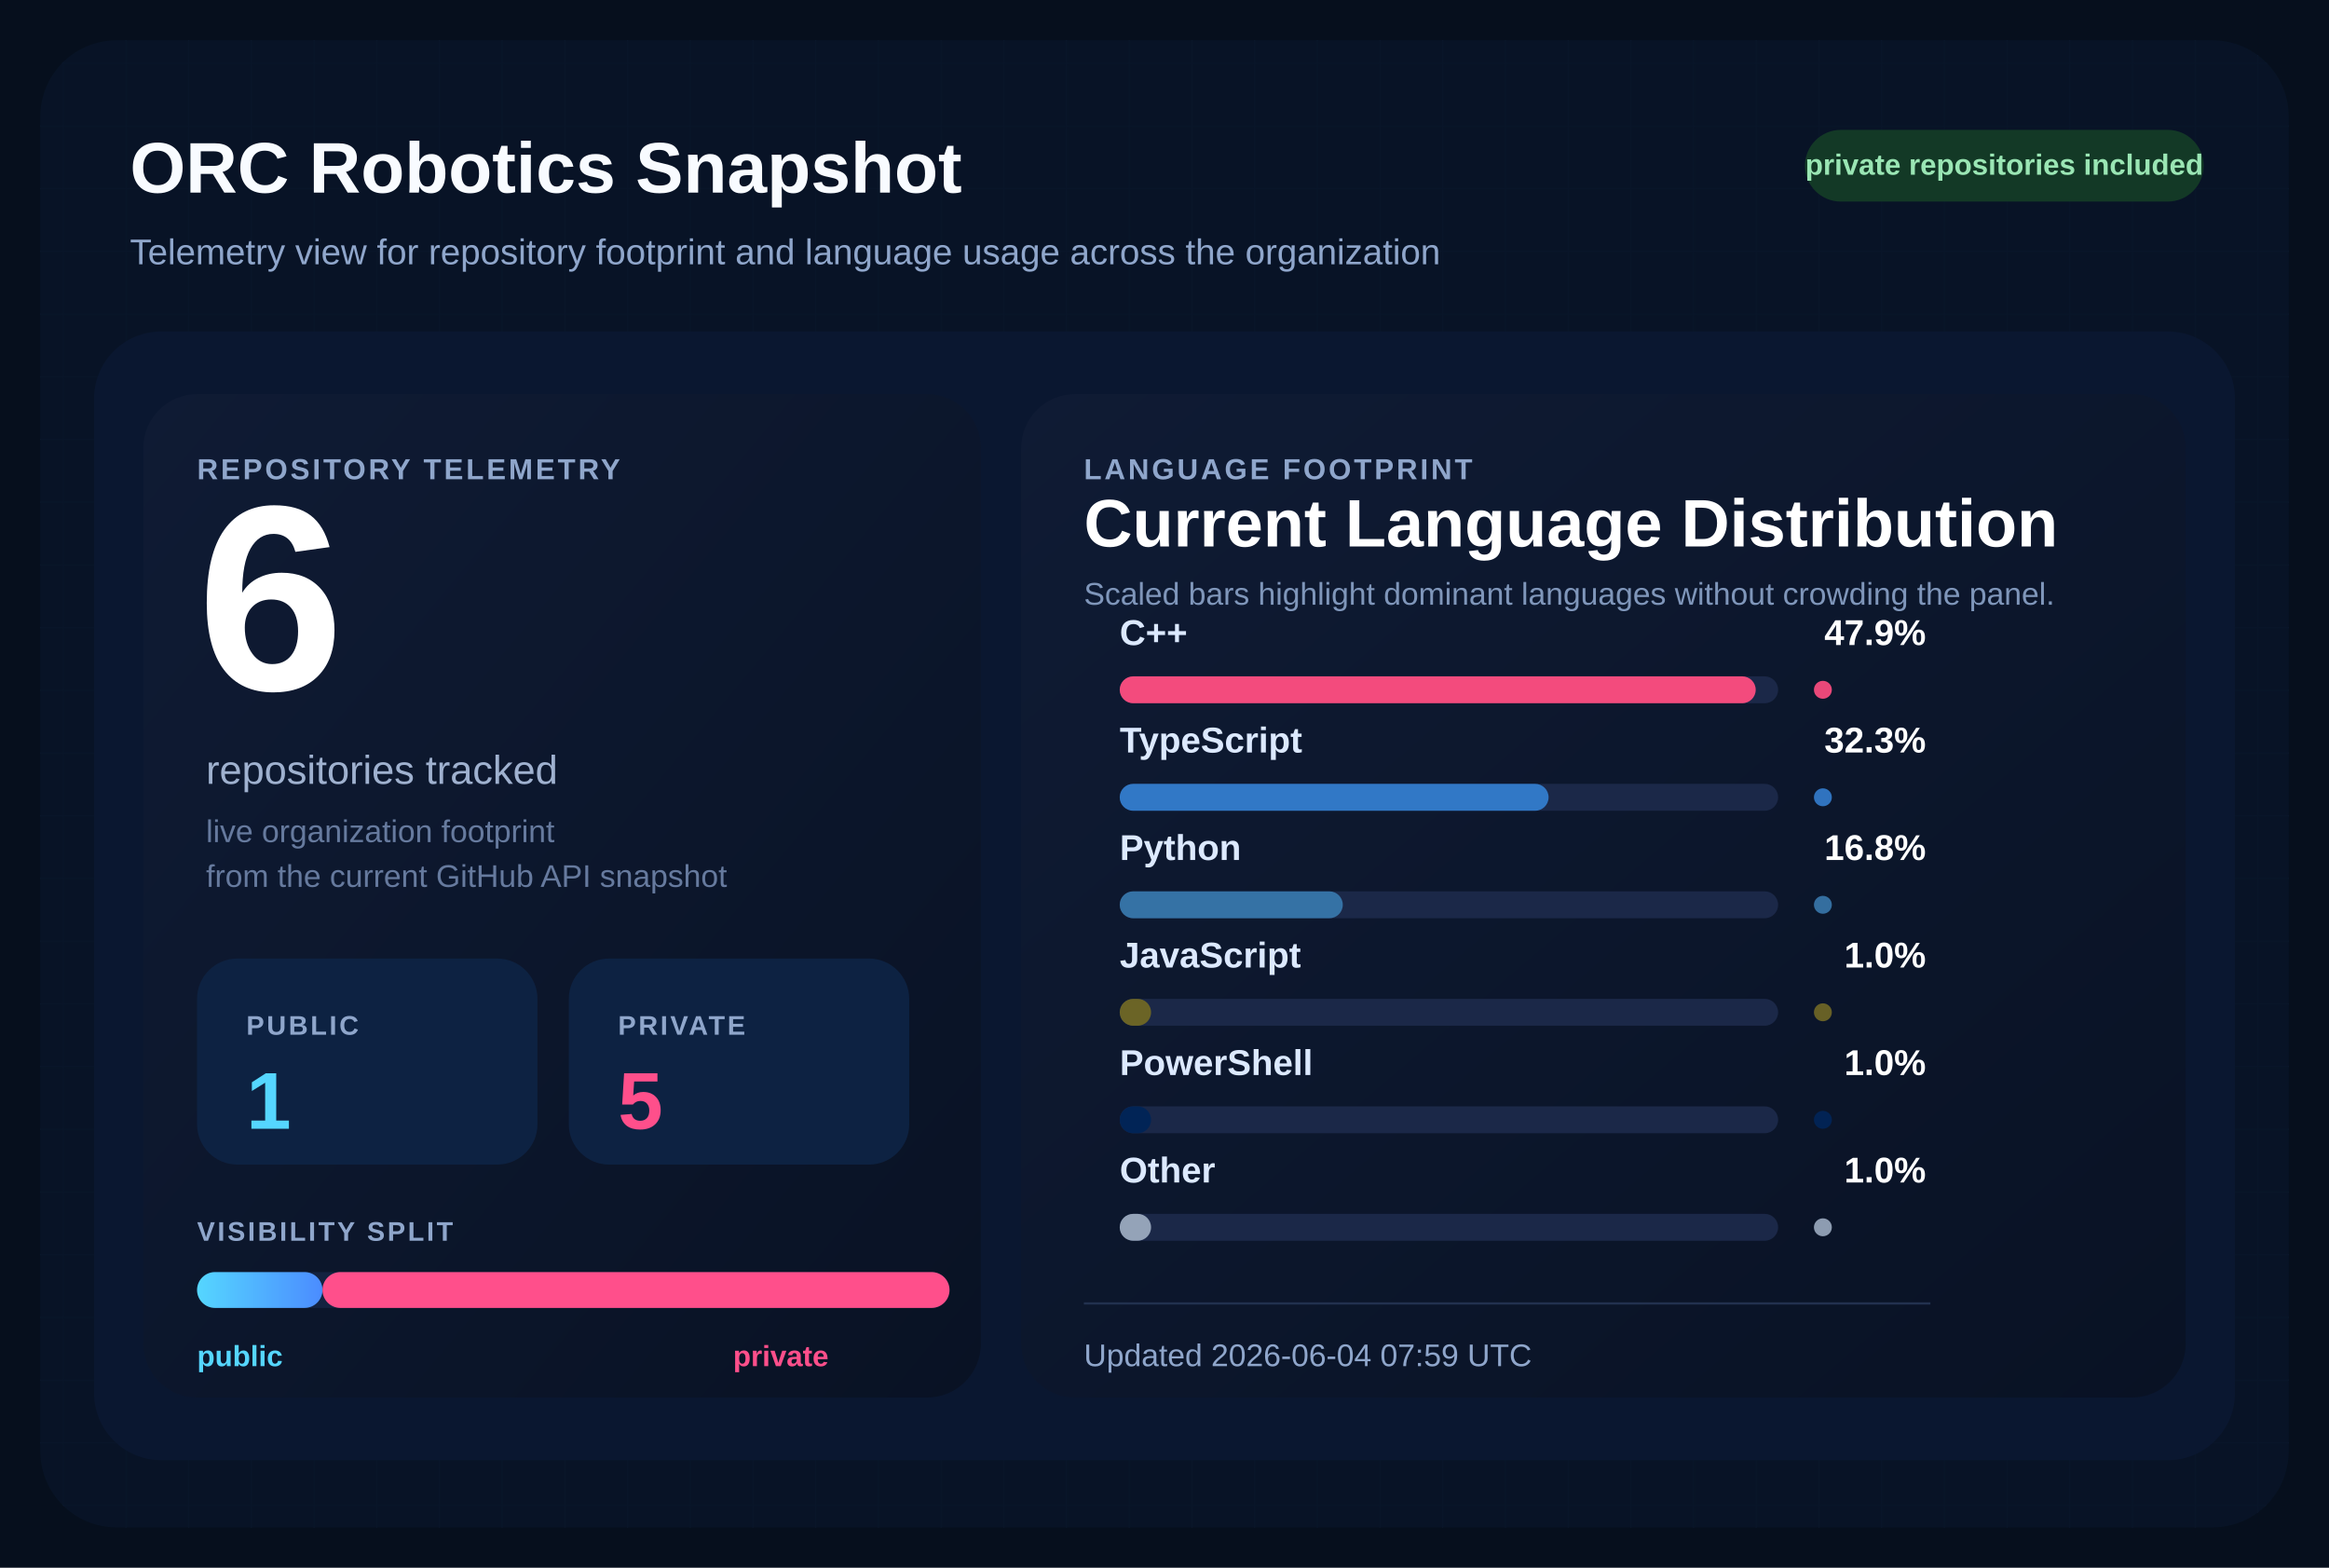
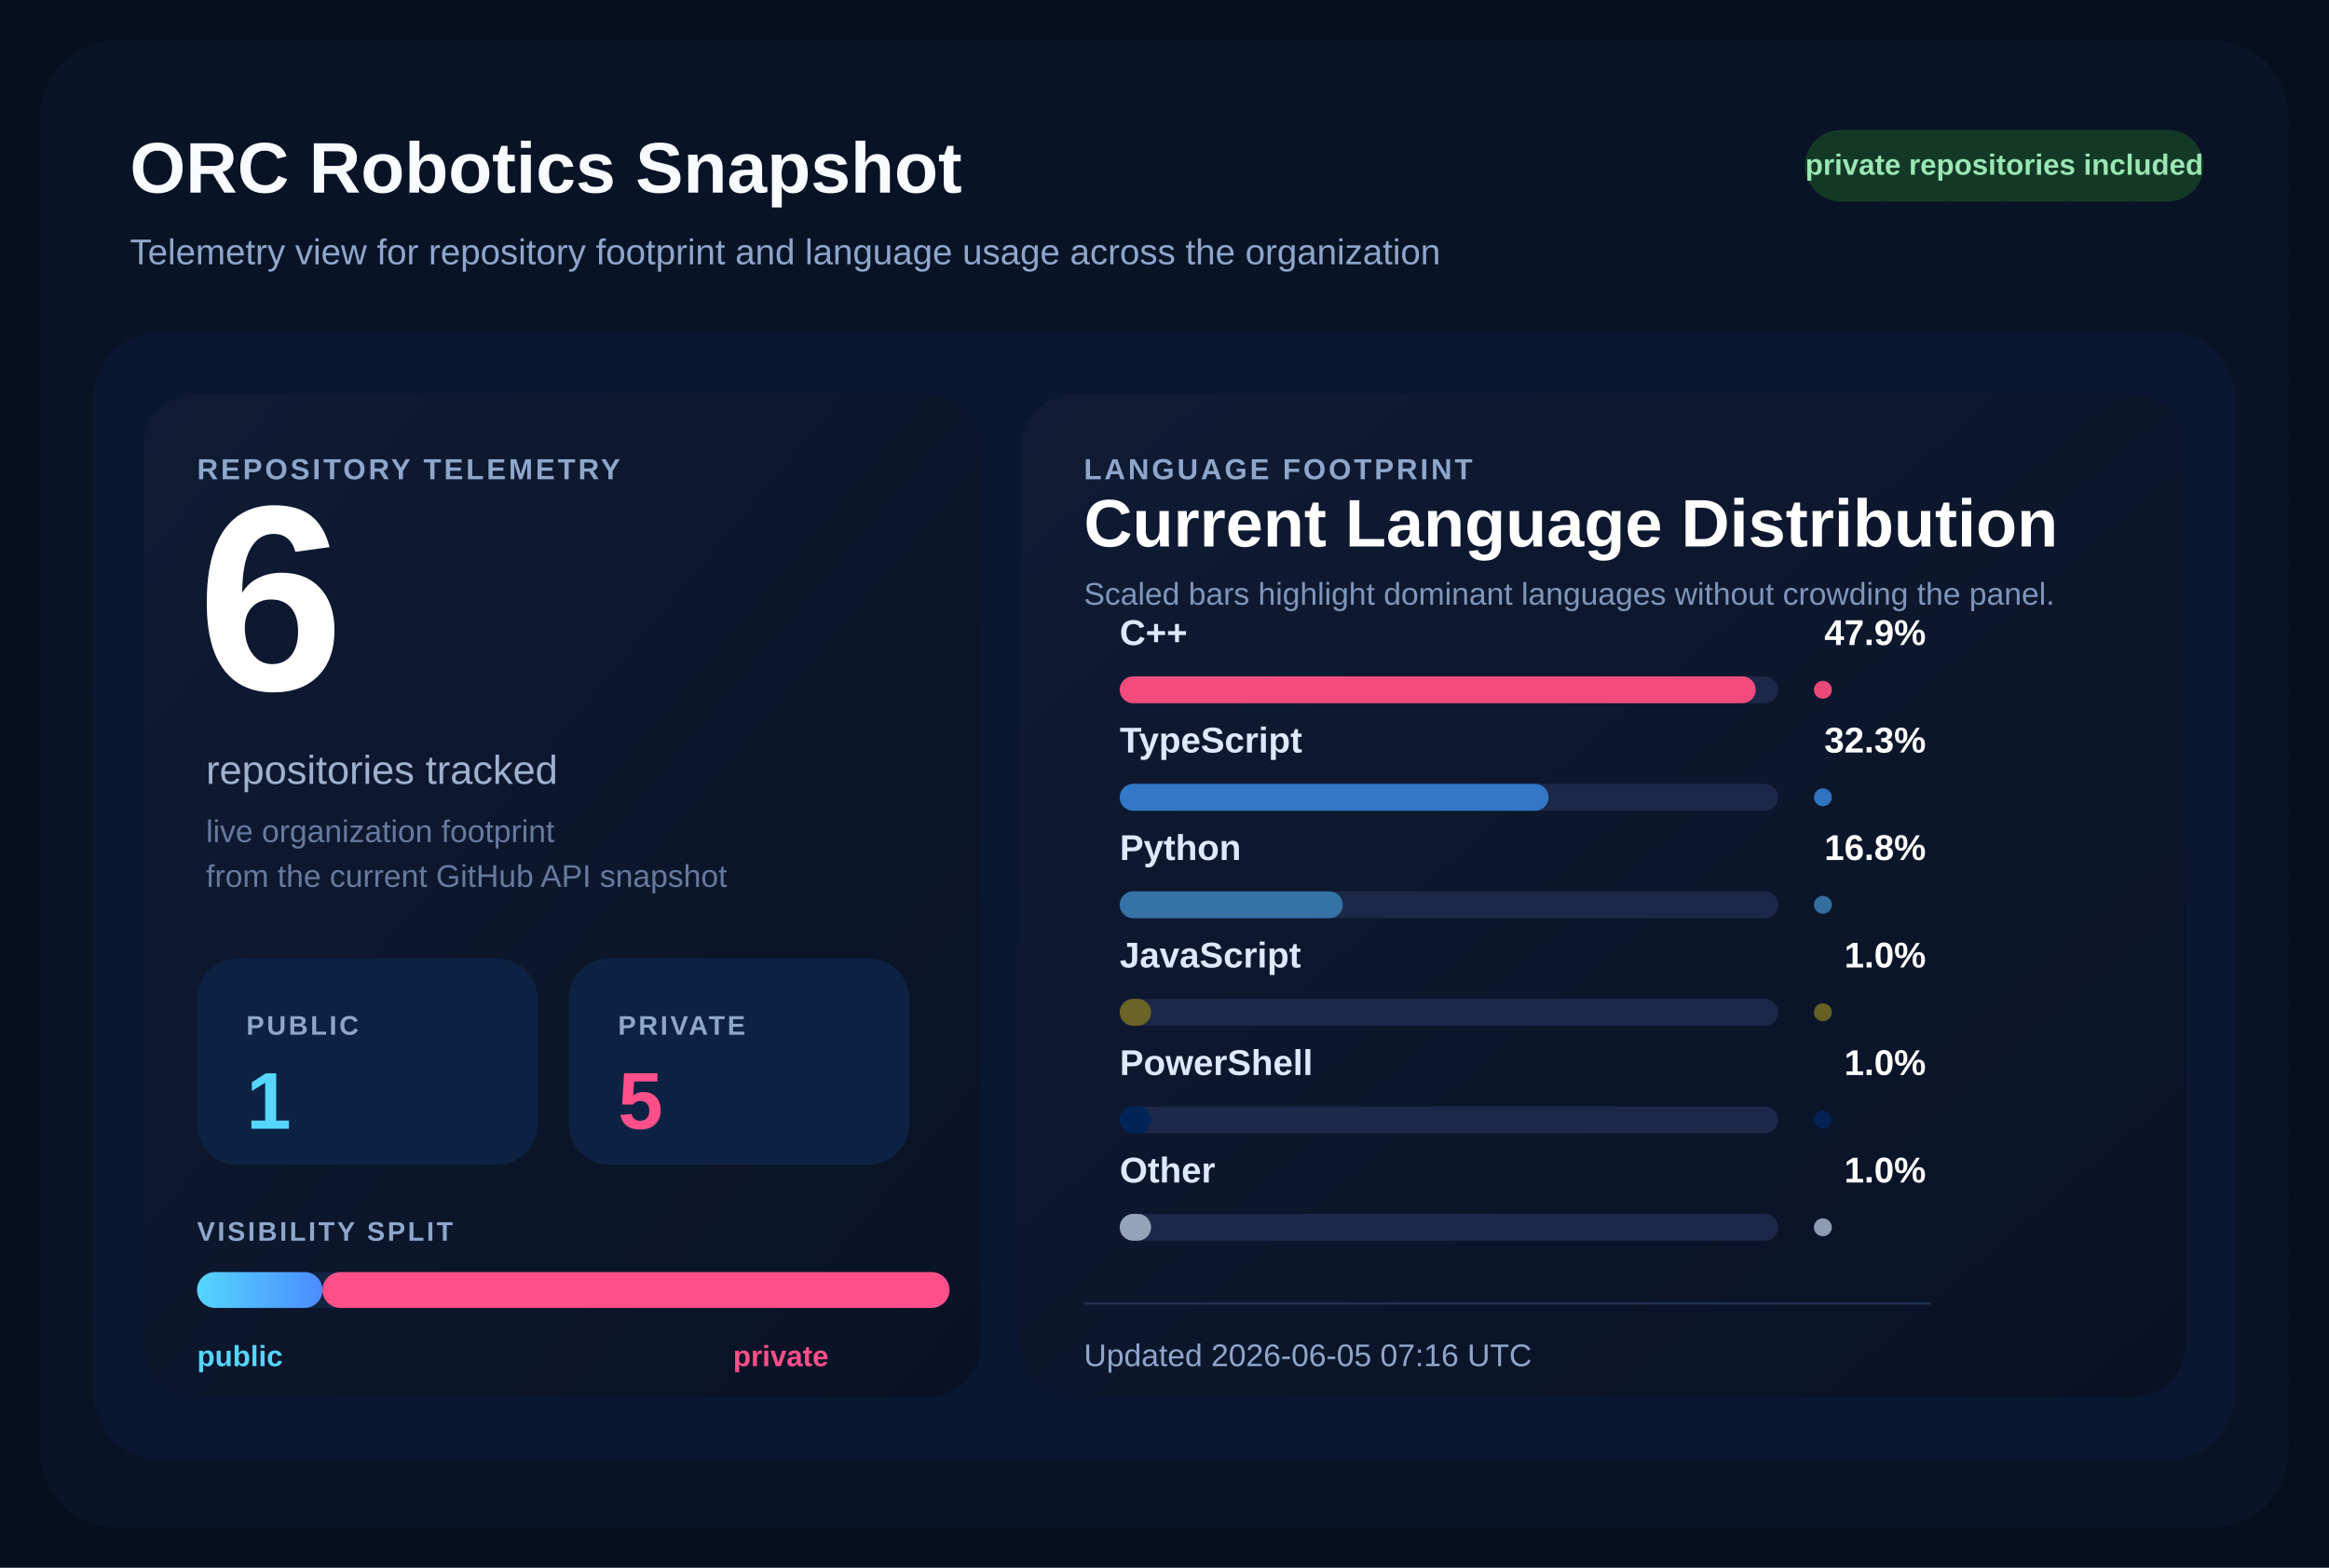
<svg xmlns="http://www.w3.org/2000/svg" width="1040" height="700" viewBox="0 0 1040 700" role="img" aria-labelledby="title desc">
  <defs>
    <pattern id="grid" width="28" height="28" patternUnits="userSpaceOnUse">
      <path d="M 28 0 L 0 0 0 28" fill="none" stroke="#12213d" stroke-width="1" />
    </pattern>
    <linearGradient id="surface" x1="0%" y1="0%" x2="100%" y2="100%">
      <stop offset="0%" stop-color="#0f1b34" />
      <stop offset="100%" stop-color="#091224" />
    </linearGradient>
    <linearGradient id="publicBar" x1="0%" y1="0%" x2="100%" y2="0%">
      <stop offset="0%" stop-color="#55d6ff" />
      <stop offset="100%" stop-color="#4b8cff" />
    </linearGradient>
  </defs>
  <rect width="1040" height="700" fill="#060f1d" />
  <rect x="18" y="18" width="1004" height="664" rx="34" fill="url(#grid)" />
  <rect x="18" y="18" width="1004" height="664" rx="34" fill="#081427" fill-opacity="0.9" />
  <text x="58" y="86" fill="#f8fbff" font-size="32" font-family="Segoe UI, Arial, sans-serif" font-weight="700">
    ORC Robotics Snapshot
  </text>
  <text x="58" y="118" fill="#8fa6cb" font-size="16" font-family="Segoe UI, Arial, sans-serif">
    Telemetry view for repository footprint and language usage across the organization
  </text>
  <rect x="806" y="58" width="178" height="32" rx="16" fill="#133926" />
  <text x="895" y="78" fill="#9ae6b4" font-size="13" font-family="Segoe UI, Arial, sans-serif" font-weight="700" text-anchor="middle">
    private repositories included
  </text>
  <rect x="42" y="148" width="956" height="504" rx="30" fill="#0a1730" />
  <rect x="64" y="176" width="374" height="448" rx="24" fill="url(#surface)" />
  <rect x="456" y="176" width="520" height="448" rx="24" fill="url(#surface)" />
  <text x="88" y="214" fill="#8fa6cb" font-size="13" font-family="Segoe UI, Arial, sans-serif" font-weight="700" letter-spacing="1.2">
    REPOSITORY TELEMETRY
  </text>
  <text x="88" y="308" fill="#ffffff" font-size="118" font-family="Segoe UI, Arial, sans-serif" font-weight="700">
    6
  </text>
  <text x="92" y="350" fill="#9fb1cf" font-size="18" font-family="Segoe UI, Arial, sans-serif">
    repositories tracked
  </text>
  <text x="92" y="376" fill="#667a9e" font-size="14" font-family="Segoe UI, Arial, sans-serif">
    live organization footprint
  </text>
  <text x="92" y="396" fill="#667a9e" font-size="14" font-family="Segoe UI, Arial, sans-serif">
    from the current GitHub API snapshot
  </text>
  <rect x="88" y="428" width="152" height="92" rx="18" fill="#0d2242" />
  <text x="110" y="462" fill="#8fa6cb" font-size="12" font-family="Segoe UI, Arial, sans-serif" font-weight="700" letter-spacing="1.1">
    PUBLIC
  </text>
  <text x="110" y="504" fill="#55d6ff" font-size="36" font-family="Segoe UI, Arial, sans-serif" font-weight="700">
    1
  </text>
  <rect x="254" y="428" width="152" height="92" rx="18" fill="#0d2242" />
  <text x="276" y="462" fill="#8fa6cb" font-size="12" font-family="Segoe UI, Arial, sans-serif" font-weight="700" letter-spacing="1.1">
    PRIVATE
  </text>
  <text x="276" y="504" fill="#ff4f8b" font-size="36" font-family="Segoe UI, Arial, sans-serif" font-weight="700">
    5
  </text>
  <text x="88" y="554" fill="#8fa6cb" font-size="12" font-family="Segoe UI, Arial, sans-serif" font-weight="700" letter-spacing="1.1">
    VISIBILITY SPLIT
  </text>
  <rect x="88" y="568" width="336" height="16" rx="8" fill="#142340" />
  <rect x="88" y="568" width="56.00" height="16" rx="8" fill="url(#publicBar)" />
  <rect x="144.00" y="568" width="280.00" height="16" rx="8" fill="#ff4f8b" />
  <text x="88" y="610" fill="#55d6ff" font-size="13" font-family="Segoe UI, Arial, sans-serif" font-weight="700">
    public
  </text>
  <text x="370" y="610" fill="#ff4f8b" font-size="13" font-family="Segoe UI, Arial, sans-serif" font-weight="700" text-anchor="end">
    private
  </text>
  <text x="484" y="214" fill="#8fa6cb" font-size="13" font-family="Segoe UI, Arial, sans-serif" font-weight="700" letter-spacing="1.2">
    LANGUAGE FOOTPRINT
  </text>
  <text x="484" y="244" fill="#ffffff" font-size="30" font-family="Segoe UI, Arial, sans-serif" font-weight="700">
    Current Language Distribution
  </text>
  <text x="484" y="270" fill="#7f96ba" font-size="14" font-family="Segoe UI, Arial, sans-serif">
    Scaled bars highlight dominant languages without crowding the panel.
  </text>
  <g transform="translate(0,288)">
    <text x="500" y="0" fill="#dce9ff" font-size="16" font-family="Segoe UI, Arial, sans-serif" font-weight="600">
        C++
        </text>
    <text x="860" y="0" fill="#ffffff" font-size="16" font-family="Segoe UI, Arial, sans-serif" font-weight="700" text-anchor="end">
        47.9%
        </text>
    <rect x="500" y="14" width="294" height="12" rx="6" fill="#1b2848" />
    <rect x="500" y="14" width="284.00" height="12" rx="6" fill="#f34b7d" />
    <circle cx="814" cy="20" r="4" fill="#f34b7d" opacity="0.95" />
  </g>
  <g transform="translate(0,336)">
    <text x="500" y="0" fill="#dce9ff" font-size="16" font-family="Segoe UI, Arial, sans-serif" font-weight="600">
        TypeScript
        </text>
    <text x="860" y="0" fill="#ffffff" font-size="16" font-family="Segoe UI, Arial, sans-serif" font-weight="700" text-anchor="end">
        32.3%
        </text>
    <rect x="500" y="14" width="294" height="12" rx="6" fill="#1b2848" />
    <rect x="500" y="14" width="191.51" height="12" rx="6" fill="#3178c6" />
    <circle cx="814" cy="20" r="4" fill="#3178c6" opacity="0.95" />
  </g>
  <g transform="translate(0,384)">
    <text x="500" y="0" fill="#dce9ff" font-size="16" font-family="Segoe UI, Arial, sans-serif" font-weight="600">
        Python
        </text>
    <text x="860" y="0" fill="#ffffff" font-size="16" font-family="Segoe UI, Arial, sans-serif" font-weight="700" text-anchor="end">
        16.8%
        </text>
    <rect x="500" y="14" width="294" height="12" rx="6" fill="#1b2848" />
    <rect x="500" y="14" width="99.61" height="12" rx="6" fill="#3572A5" />
    <circle cx="814" cy="20" r="4" fill="#3572A5" opacity="0.95" />
  </g>
  <g transform="translate(0,432)">
    <text x="500" y="0" fill="#dce9ff" font-size="16" font-family="Segoe UI, Arial, sans-serif" font-weight="600">
        JavaScript
        </text>
    <text x="860" y="0" fill="#ffffff" font-size="16" font-family="Segoe UI, Arial, sans-serif" font-weight="700" text-anchor="end">
        1.0%
        </text>
    <rect x="500" y="14" width="294" height="12" rx="6" fill="#1b2848" />
    <rect x="500" y="14" width="14.00" height="12" rx="6" fill="#6b6426" />
    <circle cx="814" cy="20" r="4" fill="#6b6426" opacity="0.95" />
  </g>
  <g transform="translate(0,480)">
    <text x="500" y="0" fill="#dce9ff" font-size="16" font-family="Segoe UI, Arial, sans-serif" font-weight="600">
        PowerShell
        </text>
    <text x="860" y="0" fill="#ffffff" font-size="16" font-family="Segoe UI, Arial, sans-serif" font-weight="700" text-anchor="end">
        1.0%
        </text>
    <rect x="500" y="14" width="294" height="12" rx="6" fill="#1b2848" />
    <rect x="500" y="14" width="14.00" height="12" rx="6" fill="#012456" />
    <circle cx="814" cy="20" r="4" fill="#012456" opacity="0.95" />
  </g>
  <g transform="translate(0,528)">
    <text x="500" y="0" fill="#dce9ff" font-size="16" font-family="Segoe UI, Arial, sans-serif" font-weight="600">
        Other
        </text>
    <text x="860" y="0" fill="#ffffff" font-size="16" font-family="Segoe UI, Arial, sans-serif" font-weight="700" text-anchor="end">
        1.0%
        </text>
    <rect x="500" y="14" width="294" height="12" rx="6" fill="#1b2848" />
    <rect x="500" y="14" width="14.00" height="12" rx="6" fill="#94a3b8" />
    <circle cx="814" cy="20" r="4" fill="#94a3b8" opacity="0.95" />
  </g>
  <line x1="484" y1="582" x2="862" y2="582" stroke="#22314f" stroke-width="1" />
  <text x="484" y="610" fill="#8fa6cb" font-size="14" font-family="Segoe UI, Arial, sans-serif">
-     Updated 2026-06-04 07:59 UTC
+     Updated 2026-06-05 07:16 UTC
  </text>
</svg>
